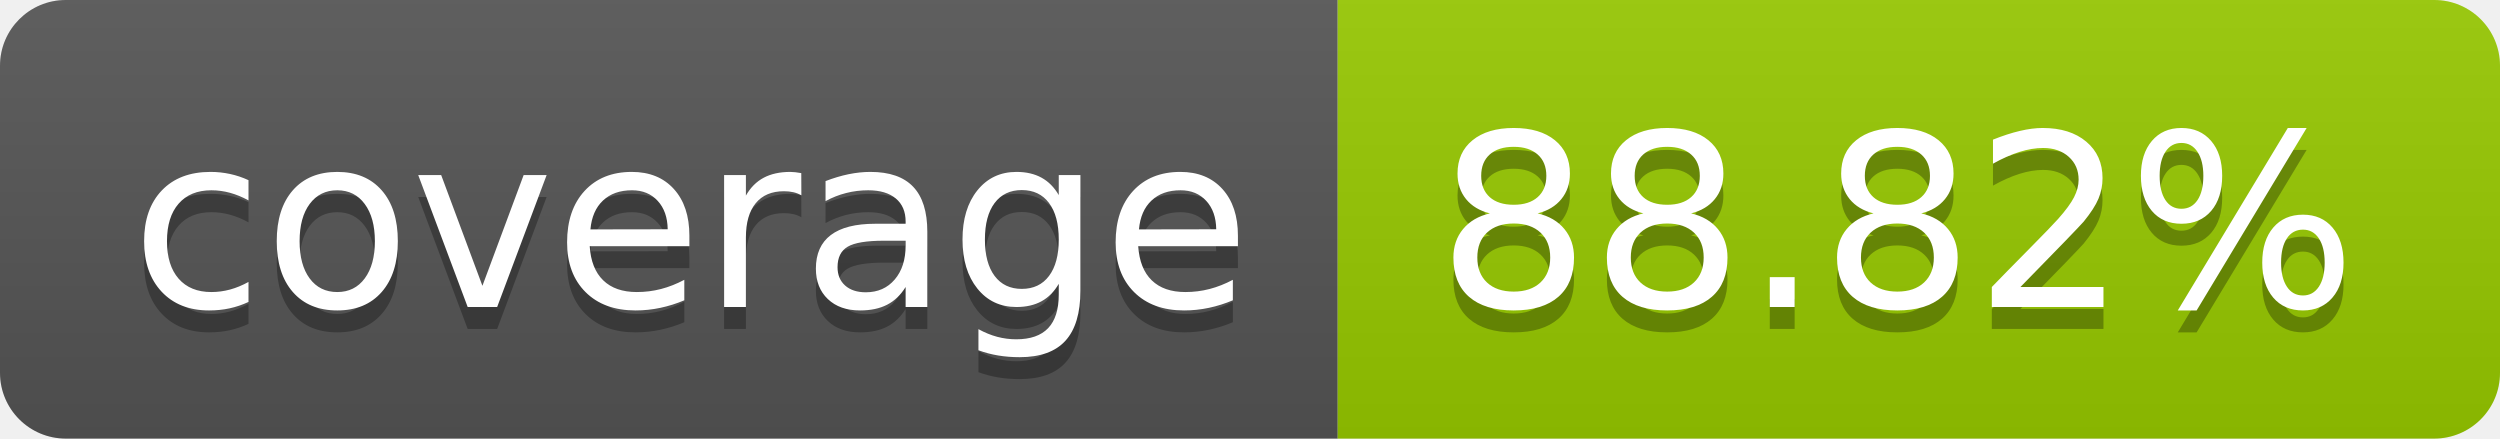
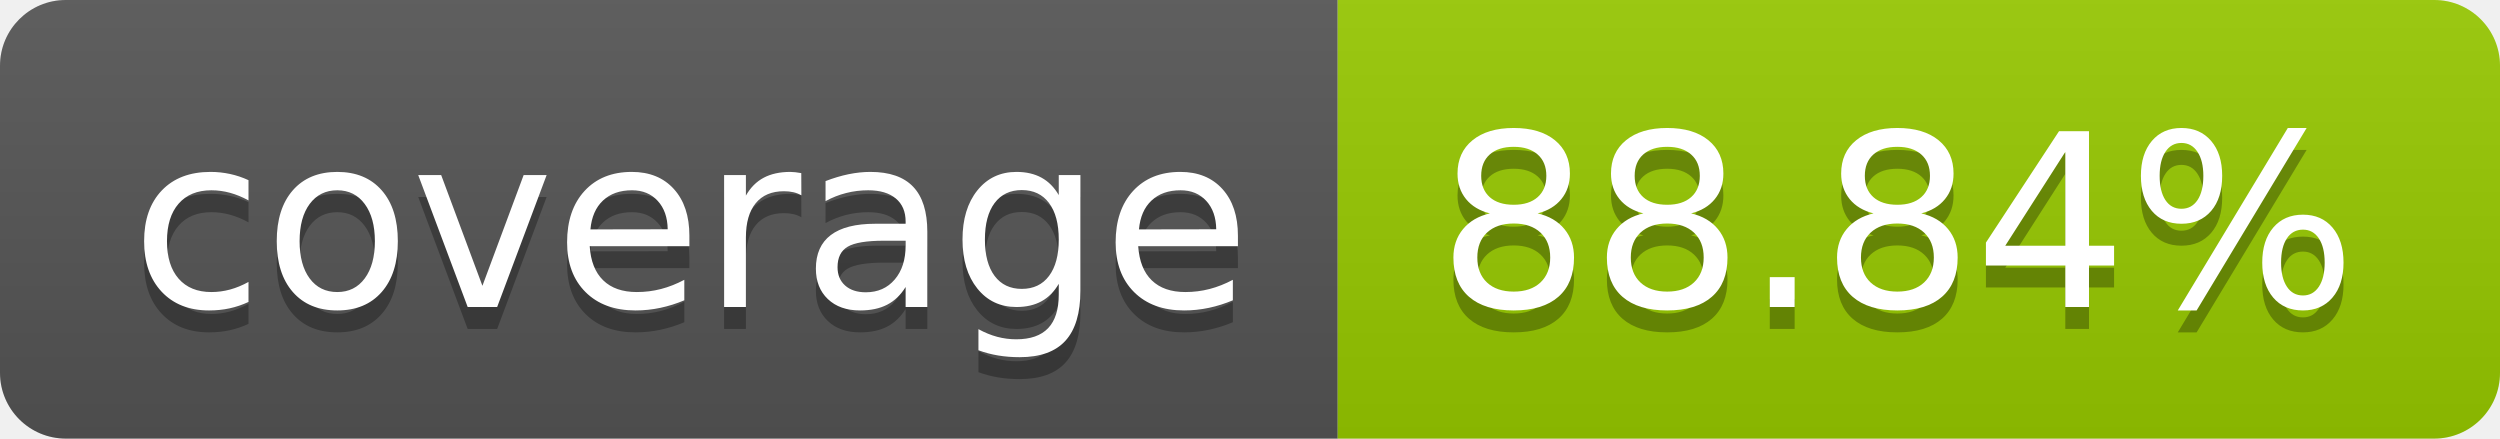
- <svg xmlns="http://www.w3.org/2000/svg" width="114" height="20" role="img" aria-label="coverage: 88.82%">
+ <svg xmlns="http://www.w3.org/2000/svg" width="114" height="20" role="img" aria-label="coverage: 88.84%">
  <linearGradient id="s" x2="0" y2="100%">
    <stop offset="0" stop-color="#bbb" stop-opacity=".1" />
    <stop offset="1" stop-opacity=".1" />
  </linearGradient>
  <clipPath id="r">
    <rect width="114" height="20" rx="3" fill="#fff" />
  </clipPath>
  <g clip-path="url(#r)">
    <rect width="61" height="20" fill="#555" />
    <rect x="61" width="53" height="20" fill="#97ca00" />
    <rect width="114" height="20" fill="url(#s)" />
  </g>
  <g fill="#fff" text-anchor="middle" font-family="Verdana,Geneva,DejaVu Sans,sans-serif" text-rendering="geometricPrecision" font-size="110">
    <text aria-hidden="true" x="315" y="150" fill="#010101" fill-opacity=".3" transform="scale(.1)" textLength="510">coverage</text>
    <text x="315" y="140" transform="scale(.1)" fill="#fff" textLength="510">coverage</text>
-     <text aria-hidden="true" x="865" y="150" fill="#010101" fill-opacity=".3" transform="scale(.1)" textLength="430">88.82%</text>
-     <text x="865" y="140" transform="scale(.1)" fill="#fff" textLength="430">88.82%</text>
+     <text aria-hidden="true" x="865" y="150" fill="#010101" fill-opacity=".3" transform="scale(.1)" textLength="430">88.84%</text>
+     <text x="865" y="140" transform="scale(.1)" fill="#fff" textLength="430">88.84%</text>
  </g>
</svg>
